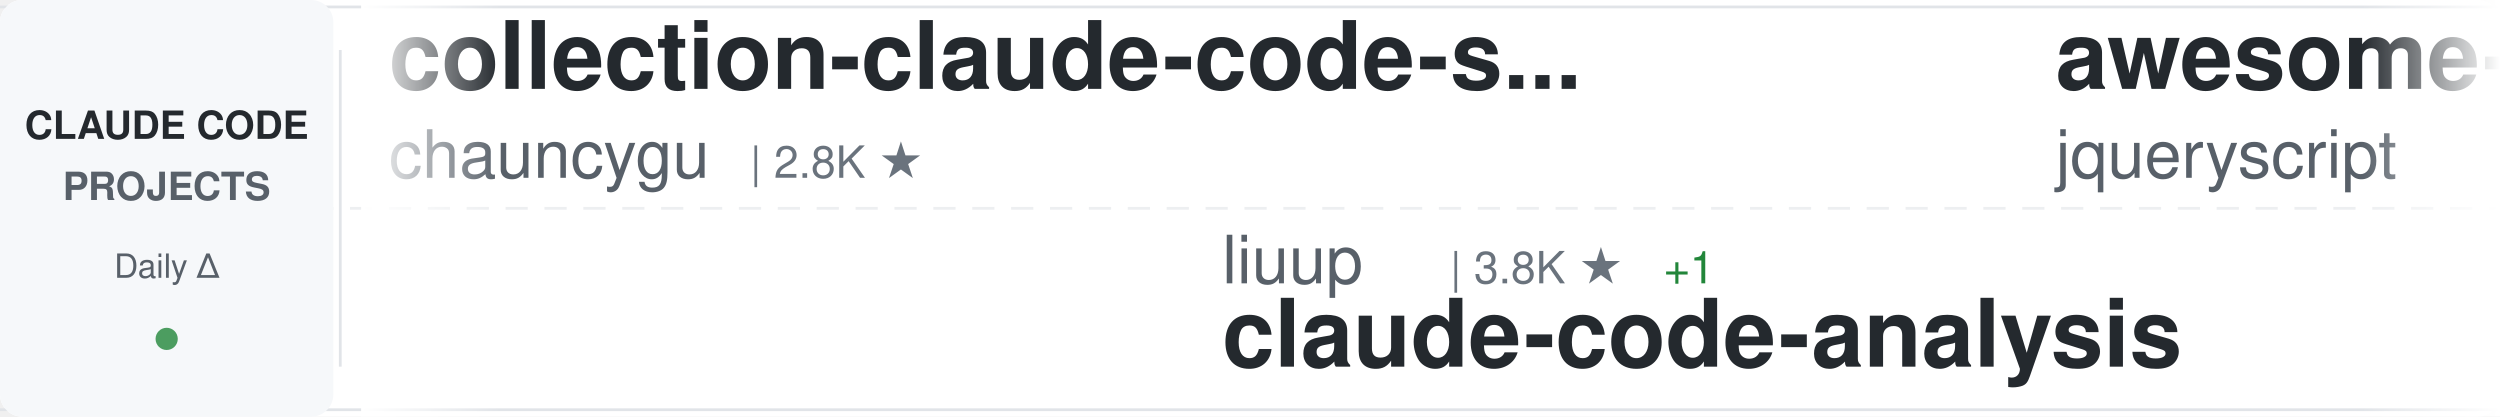
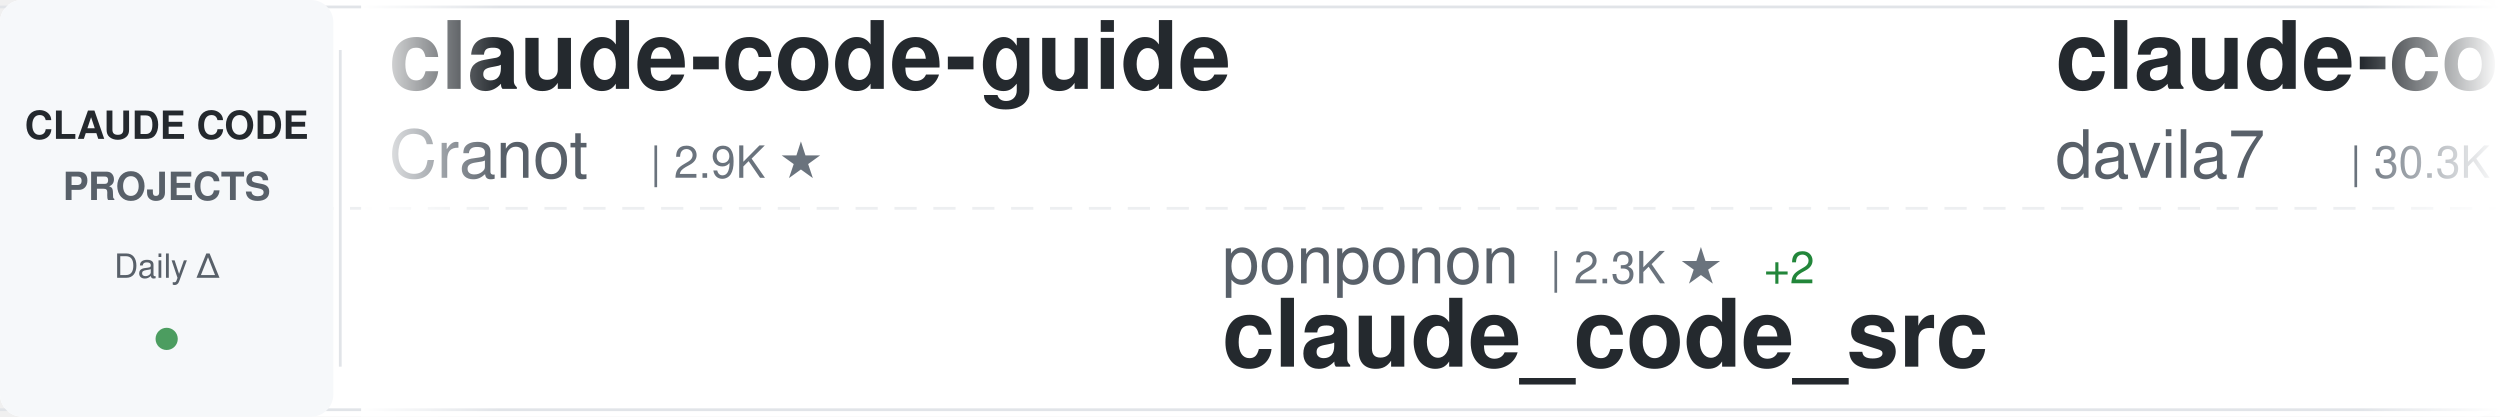
<svg xmlns="http://www.w3.org/2000/svg" width="900" height="150">
  <defs>
    <linearGradient id="awesomeLeftFade" x1="0%" y1="0%" x2="100%" y2="0%">
      <stop offset="0%" style="stop-color:#ffffff;stop-opacity:1" />
      <stop offset="100%" style="stop-color:#ffffff;stop-opacity:0" />
    </linearGradient>
    <linearGradient id="awesomeRightFade" x1="0%" y1="0%" x2="100%" y2="0%">
      <stop offset="0%" style="stop-color:#ffffff;stop-opacity:0" />
      <stop offset="100%" style="stop-color:#ffffff;stop-opacity:1" />
    </linearGradient>
  </defs>
  <rect width="900" height="150" fill="#ffffff" rx="8" />
  <rect x="0" y="2" width="900" height="1" fill="#e1e4e8" />
  <rect x="0" y="147" width="900" height="1" fill="#e1e4e8" />
  <line x1="0" y1="75" x2="900" y2="75" stroke="#e1e4e8" stroke-width="1" stroke-dasharray="8 6" opacity="0.6" />
  <rect x="0" y="0" width="120" height="150" fill="#f6f8fa" rx="8" />
  <text x="60" y="50" font-family="-apple-system, BlinkMacSystemFont, 'Segoe UI', Helvetica, Arial, sans-serif" font-size="14" font-weight="600" fill="#24292e" text-anchor="middle">CLAUDE CODE</text>
  <text x="60" y="72" font-family="-apple-system, BlinkMacSystemFont, 'Segoe UI', Helvetica, Arial, sans-serif" font-size="14" font-weight="600" fill="#586069" text-anchor="middle">PROJECTS</text>
  <text x="60" y="100" font-family="-apple-system, BlinkMacSystemFont, 'Segoe UI', Helvetica, Arial, sans-serif" font-size="12" font-weight="500" fill="#586069" text-anchor="middle">Daily Δ</text>
  <circle cx="60" cy="122" r="4" fill="#22863a" opacity="0.8" />
  <rect x="122" y="18" width="1" height="114" fill="#e1e4e8" />
  <clipPath id="awesomeTickerClip">
    <rect x="130" y="0" width="770" height="150" />
  </clipPath>
  <g clip-path="url(#awesomeTickerClip)">
    <g id="awesomeTickerItems">
      <animateTransform attributeName="transform" attributeType="XML" type="translate" from="0 0" to="-3000 0" dur="54s" repeatCount="indefinite" />
      <g transform="translate(0, 0)">
-         <text x="140" y="32" font-family="-apple-system, BlinkMacSystemFont, 'Segoe UI', Helvetica, Arial, sans-serif" font-size="34" font-weight="600" fill="#24292e">collection-claude-code-s...</text>
-         <text x="140" y="64" font-family="-apple-system, BlinkMacSystemFont, 'Segoe UI', Helvetica, Arial, sans-serif" font-size="24" font-weight="400" fill="#586069">chauncygu</text>
-         <text x="270" y="64" font-family="-apple-system, BlinkMacSystemFont, 'Segoe UI', Helvetica, Arial, sans-serif" font-size="16" font-weight="500" fill="#6a737d">| 2.8K ★</text>
+         <text x="140" y="32" font-family="-apple-system, BlinkMacSystemFont, 'Segoe UI', Helvetica, Arial, sans-serif" font-size="34" font-weight="600" fill="#24292e">claude-code-guide</text>
+         <text x="140" y="64" font-family="-apple-system, BlinkMacSystemFont, 'Segoe UI', Helvetica, Arial, sans-serif" font-size="24" font-weight="400" fill="#586069">Cranot</text>
+         <text x="234" y="64" font-family="-apple-system, BlinkMacSystemFont, 'Segoe UI', Helvetica, Arial, sans-serif" font-size="16" font-weight="500" fill="#6a737d">| 2.9K ★</text>
      </g>
      <g transform="translate(300, 0)">
-         <text x="140" y="102" font-family="-apple-system, BlinkMacSystemFont, 'Segoe UI', Helvetica, Arial, sans-serif" font-size="24" font-weight="400" fill="#586069">liuup</text>
-         <text x="222" y="102" font-family="-apple-system, BlinkMacSystemFont, 'Segoe UI', Helvetica, Arial, sans-serif" font-size="16" font-weight="500" fill="#6a737d">| 3.8K ★</text>
-         <text x="299" y="102" font-family="-apple-system, BlinkMacSystemFont, 'Segoe UI', Helvetica, Arial, sans-serif" font-size="16" font-weight="500" fill="#22863a"> +1</text>
-         <text x="140" y="132" font-family="-apple-system, BlinkMacSystemFont, 'Segoe UI', Helvetica, Arial, sans-serif" font-size="34" font-weight="600" fill="#24292e">claude-code-analysis</text>
+         <text x="140" y="102" font-family="-apple-system, BlinkMacSystemFont, 'Segoe UI', Helvetica, Arial, sans-serif" font-size="24" font-weight="400" fill="#586069">ponponon</text>
+         <text x="258" y="102" font-family="-apple-system, BlinkMacSystemFont, 'Segoe UI', Helvetica, Arial, sans-serif" font-size="16" font-weight="500" fill="#6a737d">| 2.3K ★</text>
+         <text x="335" y="102" font-family="-apple-system, BlinkMacSystemFont, 'Segoe UI', Helvetica, Arial, sans-serif" font-size="16" font-weight="500" fill="#22863a"> +2</text>
+         <text x="140" y="132" font-family="-apple-system, BlinkMacSystemFont, 'Segoe UI', Helvetica, Arial, sans-serif" font-size="34" font-weight="600" fill="#24292e">claude_code_src</text>
      </g>
      <g transform="translate(600, 0)">
-         <text x="140" y="32" font-family="-apple-system, BlinkMacSystemFont, 'Segoe UI', Helvetica, Arial, sans-serif" font-size="34" font-weight="600" fill="#24292e">awesome-claude-code</text>
-         <text x="140" y="64" font-family="-apple-system, BlinkMacSystemFont, 'Segoe UI', Helvetica, Arial, sans-serif" font-size="24" font-weight="400" fill="#586069">jqueryscript</text>
-         <text x="306" y="64" font-family="-apple-system, BlinkMacSystemFont, 'Segoe UI', Helvetica, Arial, sans-serif" font-size="16" font-weight="500" fill="#6a737d">| 501 ★</text>
+         <text x="140" y="32" font-family="-apple-system, BlinkMacSystemFont, 'Segoe UI', Helvetica, Arial, sans-serif" font-size="34" font-weight="600" fill="#24292e">claude-code-templates</text>
+         <text x="140" y="64" font-family="-apple-system, BlinkMacSystemFont, 'Segoe UI', Helvetica, Arial, sans-serif" font-size="24" font-weight="400" fill="#586069">davila7</text>
+         <text x="246" y="64" font-family="-apple-system, BlinkMacSystemFont, 'Segoe UI', Helvetica, Arial, sans-serif" font-size="16" font-weight="500" fill="#6a737d">| 30.3K ★</text>
+         <text x="332" y="64" font-family="-apple-system, BlinkMacSystemFont, 'Segoe UI', Helvetica, Arial, sans-serif" font-size="16" font-weight="500" fill="#22863a"> +1</text>
      </g>
      <g transform="translate(900, 0)">
-         <text x="140" y="102" font-family="-apple-system, BlinkMacSystemFont, 'Segoe UI', Helvetica, Arial, sans-serif" font-size="24" font-weight="400" fill="#586069">jeremylongshore</text>
-         <text x="342" y="102" font-family="-apple-system, BlinkMacSystemFont, 'Segoe UI', Helvetica, Arial, sans-serif" font-size="16" font-weight="500" fill="#6a737d">| 2.6K ★</text>
-         <text x="140" y="132" font-family="-apple-system, BlinkMacSystemFont, 'Segoe UI', Helvetica, Arial, sans-serif" font-size="34" font-weight="600" fill="#24292e">claude-code-plugins-plus...</text>
+         <text x="140" y="102" font-family="-apple-system, BlinkMacSystemFont, 'Segoe UI', Helvetica, Arial, sans-serif" font-size="24" font-weight="400" fill="#586069">VoltAgent</text>
+         <text x="270" y="102" font-family="-apple-system, BlinkMacSystemFont, 'Segoe UI', Helvetica, Arial, sans-serif" font-size="16" font-weight="500" fill="#6a737d">| 24.4K ★</text>
+         <text x="356" y="102" font-family="-apple-system, BlinkMacSystemFont, 'Segoe UI', Helvetica, Arial, sans-serif" font-size="16" font-weight="500" fill="#22863a"> +4</text>
+         <text x="140" y="132" font-family="-apple-system, BlinkMacSystemFont, 'Segoe UI', Helvetica, Arial, sans-serif" font-size="34" font-weight="600" fill="#24292e">awesome-claude-code-suba...</text>
      </g>
      <g transform="translate(1200, 0)">
-         <text x="140" y="32" font-family="-apple-system, BlinkMacSystemFont, 'Segoe UI', Helvetica, Arial, sans-serif" font-size="34" font-weight="600" fill="#24292e">claude-code-source-code-...</text>
-         <text x="140" y="64" font-family="-apple-system, BlinkMacSystemFont, 'Segoe UI', Helvetica, Arial, sans-serif" font-size="24" font-weight="400" fill="#586069">ghuntley</text>
-         <text x="258" y="64" font-family="-apple-system, BlinkMacSystemFont, 'Segoe UI', Helvetica, Arial, sans-serif" font-size="16" font-weight="500" fill="#6a737d">| 990 ★</text>
+         <text x="140" y="32" font-family="-apple-system, BlinkMacSystemFont, 'Segoe UI', Helvetica, Arial, sans-serif" font-size="34" font-weight="600" fill="#24292e">Claude-Code</text>
+         <text x="140" y="64" font-family="-apple-system, BlinkMacSystemFont, 'Segoe UI', Helvetica, Arial, sans-serif" font-size="24" font-weight="400" fill="#586069">KPR111</text>
+         <text x="234" y="64" font-family="-apple-system, BlinkMacSystemFont, 'Segoe UI', Helvetica, Arial, sans-serif" font-size="16" font-weight="500" fill="#6a737d">| 18 ★</text>
      </g>
      <g transform="translate(1500, 0)">
-         <text x="140" y="102" font-family="-apple-system, BlinkMacSystemFont, 'Segoe UI', Helvetica, Arial, sans-serif" font-size="24" font-weight="400" fill="#586069">wanshuiyin</text>
-         <text x="282" y="102" font-family="-apple-system, BlinkMacSystemFont, 'Segoe UI', Helvetica, Arial, sans-serif" font-size="16" font-weight="500" fill="#6a737d">| 14.8K ★</text>
-         <text x="368" y="102" font-family="-apple-system, BlinkMacSystemFont, 'Segoe UI', Helvetica, Arial, sans-serif" font-size="16" font-weight="500" fill="#22863a"> +5</text>
-         <text x="140" y="132" font-family="-apple-system, BlinkMacSystemFont, 'Segoe UI', Helvetica, Arial, sans-serif" font-size="34" font-weight="600" fill="#24292e">Auto-claude-code-researc...</text>
+         <text x="140" y="102" font-family="-apple-system, BlinkMacSystemFont, 'Segoe UI', Helvetica, Arial, sans-serif" font-size="24" font-weight="400" fill="#586069">pedrohcgs</text>
+         <text x="270" y="102" font-family="-apple-system, BlinkMacSystemFont, 'Segoe UI', Helvetica, Arial, sans-serif" font-size="16" font-weight="500" fill="#6a737d">| 1.5K ★</text>
+         <text x="140" y="132" font-family="-apple-system, BlinkMacSystemFont, 'Segoe UI', Helvetica, Arial, sans-serif" font-size="34" font-weight="600" fill="#24292e">claude-code-my-workflow</text>
      </g>
      <g transform="translate(1800, 0)">
-         <text x="140" y="32" font-family="-apple-system, BlinkMacSystemFont, 'Segoe UI', Helvetica, Arial, sans-serif" font-size="34" font-weight="600" fill="#24292e">claude-code-proxy</text>
-         <text x="140" y="64" font-family="-apple-system, BlinkMacSystemFont, 'Segoe UI', Helvetica, Arial, sans-serif" font-size="24" font-weight="400" fill="#586069">1rgs</text>
-         <text x="210" y="64" font-family="-apple-system, BlinkMacSystemFont, 'Segoe UI', Helvetica, Arial, sans-serif" font-size="16" font-weight="500" fill="#6a737d">| 3.7K ★</text>
+         <text x="140" y="32" font-family="-apple-system, BlinkMacSystemFont, 'Segoe UI', Helvetica, Arial, sans-serif" font-size="34" font-weight="600" fill="#24292e">claude-code-reverse</text>
+         <text x="140" y="64" font-family="-apple-system, BlinkMacSystemFont, 'Segoe UI', Helvetica, Arial, sans-serif" font-size="24" font-weight="400" fill="#586069">Yuyz0112</text>
+         <text x="258" y="64" font-family="-apple-system, BlinkMacSystemFont, 'Segoe UI', Helvetica, Arial, sans-serif" font-size="16" font-weight="500" fill="#6a737d">| 2.4K ★</text>
      </g>
      <g transform="translate(2100, 0)">
-         <text x="140" y="102" font-family="-apple-system, BlinkMacSystemFont, 'Segoe UI', Helvetica, Arial, sans-serif" font-size="24" font-weight="400" fill="#586069">davila7</text>
-         <text x="246" y="102" font-family="-apple-system, BlinkMacSystemFont, 'Segoe UI', Helvetica, Arial, sans-serif" font-size="16" font-weight="500" fill="#6a737d">| 30.3K ★</text>
-         <text x="332" y="102" font-family="-apple-system, BlinkMacSystemFont, 'Segoe UI', Helvetica, Arial, sans-serif" font-size="16" font-weight="500" fill="#22863a"> +1</text>
-         <text x="140" y="132" font-family="-apple-system, BlinkMacSystemFont, 'Segoe UI', Helvetica, Arial, sans-serif" font-size="34" font-weight="600" fill="#24292e">claude-code-templates</text>
+         <text x="140" y="102" font-family="-apple-system, BlinkMacSystemFont, 'Segoe UI', Helvetica, Arial, sans-serif" font-size="24" font-weight="400" fill="#586069">rohitg00</text>
+         <text x="258" y="102" font-family="-apple-system, BlinkMacSystemFont, 'Segoe UI', Helvetica, Arial, sans-serif" font-size="16" font-weight="500" fill="#6a737d">| 2.5K ★</text>
+         <text x="140" y="132" font-family="-apple-system, BlinkMacSystemFont, 'Segoe UI', Helvetica, Arial, sans-serif" font-size="34" font-weight="600" fill="#24292e">awesome-claude-code-tool...</text>
      </g>
      <g transform="translate(2400, 0)">
-         <text x="140" y="32" font-family="-apple-system, BlinkMacSystemFont, 'Segoe UI', Helvetica, Arial, sans-serif" font-size="34" font-weight="600" fill="#24292e">claude-code-showcase</text>
-         <text x="140" y="64" font-family="-apple-system, BlinkMacSystemFont, 'Segoe UI', Helvetica, Arial, sans-serif" font-size="24" font-weight="400" fill="#586069">ChrisWiles</text>
-         <text x="282" y="64" font-family="-apple-system, BlinkMacSystemFont, 'Segoe UI', Helvetica, Arial, sans-serif" font-size="16" font-weight="500" fill="#6a737d">| 6.0K ★</text>
+         <text x="140" y="32" font-family="-apple-system, BlinkMacSystemFont, 'Segoe UI', Helvetica, Arial, sans-serif" font-size="34" font-weight="600" fill="#24292e">claude-code-workflows</text>
+         <text x="140" y="64" font-family="-apple-system, BlinkMacSystemFont, 'Segoe UI', Helvetica, Arial, sans-serif" font-size="24" font-weight="400" fill="#586069">OneRedOak</text>
+         <text x="270" y="64" font-family="-apple-system, BlinkMacSystemFont, 'Segoe UI', Helvetica, Arial, sans-serif" font-size="16" font-weight="500" fill="#6a737d">| 3.9K ★</text>
      </g>
      <g transform="translate(2700, 0)">
+         <text x="140" y="102" font-family="-apple-system, BlinkMacSystemFont, 'Segoe UI', Helvetica, Arial, sans-serif" font-size="24" font-weight="400" fill="#586069">andrew-kramer-inno</text>
+         <text x="378" y="102" font-family="-apple-system, BlinkMacSystemFont, 'Segoe UI', Helvetica, Arial, sans-serif" font-size="16" font-weight="500" fill="#6a737d">| 593 ★</text>
+         <text x="140" y="132" font-family="-apple-system, BlinkMacSystemFont, 'Segoe UI', Helvetica, Arial, sans-serif" font-size="34" font-weight="600" fill="#24292e">claude-code-source-build</text>
+       </g>
+       <g transform="translate(3000, 0)">
+         <text x="140" y="32" font-family="-apple-system, BlinkMacSystemFont, 'Segoe UI', Helvetica, Arial, sans-serif" font-size="34" font-weight="600" fill="#24292e">claude-code-guide</text>
+         <text x="140" y="64" font-family="-apple-system, BlinkMacSystemFont, 'Segoe UI', Helvetica, Arial, sans-serif" font-size="24" font-weight="400" fill="#586069">Cranot</text>
+         <text x="234" y="64" font-family="-apple-system, BlinkMacSystemFont, 'Segoe UI', Helvetica, Arial, sans-serif" font-size="16" font-weight="500" fill="#6a737d">| 2.9K ★</text>
+       </g>
+       <g transform="translate(3300, 0)">
        <text x="140" y="102" font-family="-apple-system, BlinkMacSystemFont, 'Segoe UI', Helvetica, Arial, sans-serif" font-size="24" font-weight="400" fill="#586069">ponponon</text>
        <text x="258" y="102" font-family="-apple-system, BlinkMacSystemFont, 'Segoe UI', Helvetica, Arial, sans-serif" font-size="16" font-weight="500" fill="#6a737d">| 2.3K ★</text>
+         <text x="335" y="102" font-family="-apple-system, BlinkMacSystemFont, 'Segoe UI', Helvetica, Arial, sans-serif" font-size="16" font-weight="500" fill="#22863a"> +2</text>
        <text x="140" y="132" font-family="-apple-system, BlinkMacSystemFont, 'Segoe UI', Helvetica, Arial, sans-serif" font-size="34" font-weight="600" fill="#24292e">claude_code_src</text>
      </g>
-       <g transform="translate(3000, 0)">
-         <text x="140" y="32" font-family="-apple-system, BlinkMacSystemFont, 'Segoe UI', Helvetica, Arial, sans-serif" font-size="34" font-weight="600" fill="#24292e">collection-claude-code-s...</text>
-         <text x="140" y="64" font-family="-apple-system, BlinkMacSystemFont, 'Segoe UI', Helvetica, Arial, sans-serif" font-size="24" font-weight="400" fill="#586069">chauncygu</text>
-         <text x="270" y="64" font-family="-apple-system, BlinkMacSystemFont, 'Segoe UI', Helvetica, Arial, sans-serif" font-size="16" font-weight="500" fill="#6a737d">| 2.8K ★</text>
-       </g>
-       <g transform="translate(3300, 0)">
-         <text x="140" y="102" font-family="-apple-system, BlinkMacSystemFont, 'Segoe UI', Helvetica, Arial, sans-serif" font-size="24" font-weight="400" fill="#586069">liuup</text>
-         <text x="222" y="102" font-family="-apple-system, BlinkMacSystemFont, 'Segoe UI', Helvetica, Arial, sans-serif" font-size="16" font-weight="500" fill="#6a737d">| 3.8K ★</text>
-         <text x="299" y="102" font-family="-apple-system, BlinkMacSystemFont, 'Segoe UI', Helvetica, Arial, sans-serif" font-size="16" font-weight="500" fill="#22863a"> +1</text>
-         <text x="140" y="132" font-family="-apple-system, BlinkMacSystemFont, 'Segoe UI', Helvetica, Arial, sans-serif" font-size="34" font-weight="600" fill="#24292e">claude-code-analysis</text>
-       </g>
      <g transform="translate(3600, 0)">
-         <text x="140" y="32" font-family="-apple-system, BlinkMacSystemFont, 'Segoe UI', Helvetica, Arial, sans-serif" font-size="34" font-weight="600" fill="#24292e">awesome-claude-code</text>
-         <text x="140" y="64" font-family="-apple-system, BlinkMacSystemFont, 'Segoe UI', Helvetica, Arial, sans-serif" font-size="24" font-weight="400" fill="#586069">jqueryscript</text>
-         <text x="306" y="64" font-family="-apple-system, BlinkMacSystemFont, 'Segoe UI', Helvetica, Arial, sans-serif" font-size="16" font-weight="500" fill="#6a737d">| 501 ★</text>
+         <text x="140" y="32" font-family="-apple-system, BlinkMacSystemFont, 'Segoe UI', Helvetica, Arial, sans-serif" font-size="34" font-weight="600" fill="#24292e">claude-code-templates</text>
+         <text x="140" y="64" font-family="-apple-system, BlinkMacSystemFont, 'Segoe UI', Helvetica, Arial, sans-serif" font-size="24" font-weight="400" fill="#586069">davila7</text>
+         <text x="246" y="64" font-family="-apple-system, BlinkMacSystemFont, 'Segoe UI', Helvetica, Arial, sans-serif" font-size="16" font-weight="500" fill="#6a737d">| 30.3K ★</text>
+         <text x="332" y="64" font-family="-apple-system, BlinkMacSystemFont, 'Segoe UI', Helvetica, Arial, sans-serif" font-size="16" font-weight="500" fill="#22863a"> +1</text>
      </g>
      <g transform="translate(3900, 0)">
-         <text x="140" y="102" font-family="-apple-system, BlinkMacSystemFont, 'Segoe UI', Helvetica, Arial, sans-serif" font-size="24" font-weight="400" fill="#586069">jeremylongshore</text>
-         <text x="342" y="102" font-family="-apple-system, BlinkMacSystemFont, 'Segoe UI', Helvetica, Arial, sans-serif" font-size="16" font-weight="500" fill="#6a737d">| 2.6K ★</text>
-         <text x="140" y="132" font-family="-apple-system, BlinkMacSystemFont, 'Segoe UI', Helvetica, Arial, sans-serif" font-size="34" font-weight="600" fill="#24292e">claude-code-plugins-plus...</text>
+         <text x="140" y="102" font-family="-apple-system, BlinkMacSystemFont, 'Segoe UI', Helvetica, Arial, sans-serif" font-size="24" font-weight="400" fill="#586069">VoltAgent</text>
+         <text x="270" y="102" font-family="-apple-system, BlinkMacSystemFont, 'Segoe UI', Helvetica, Arial, sans-serif" font-size="16" font-weight="500" fill="#6a737d">| 24.4K ★</text>
+         <text x="356" y="102" font-family="-apple-system, BlinkMacSystemFont, 'Segoe UI', Helvetica, Arial, sans-serif" font-size="16" font-weight="500" fill="#22863a"> +4</text>
+         <text x="140" y="132" font-family="-apple-system, BlinkMacSystemFont, 'Segoe UI', Helvetica, Arial, sans-serif" font-size="34" font-weight="600" fill="#24292e">awesome-claude-code-suba...</text>
      </g>
    </g>
  </g>
  <rect x="130" y="0" width="50" height="150" fill="url(#awesomeLeftFade)" />
  <rect x="850" y="0" width="50" height="150" fill="url(#awesomeRightFade)" />
</svg>
